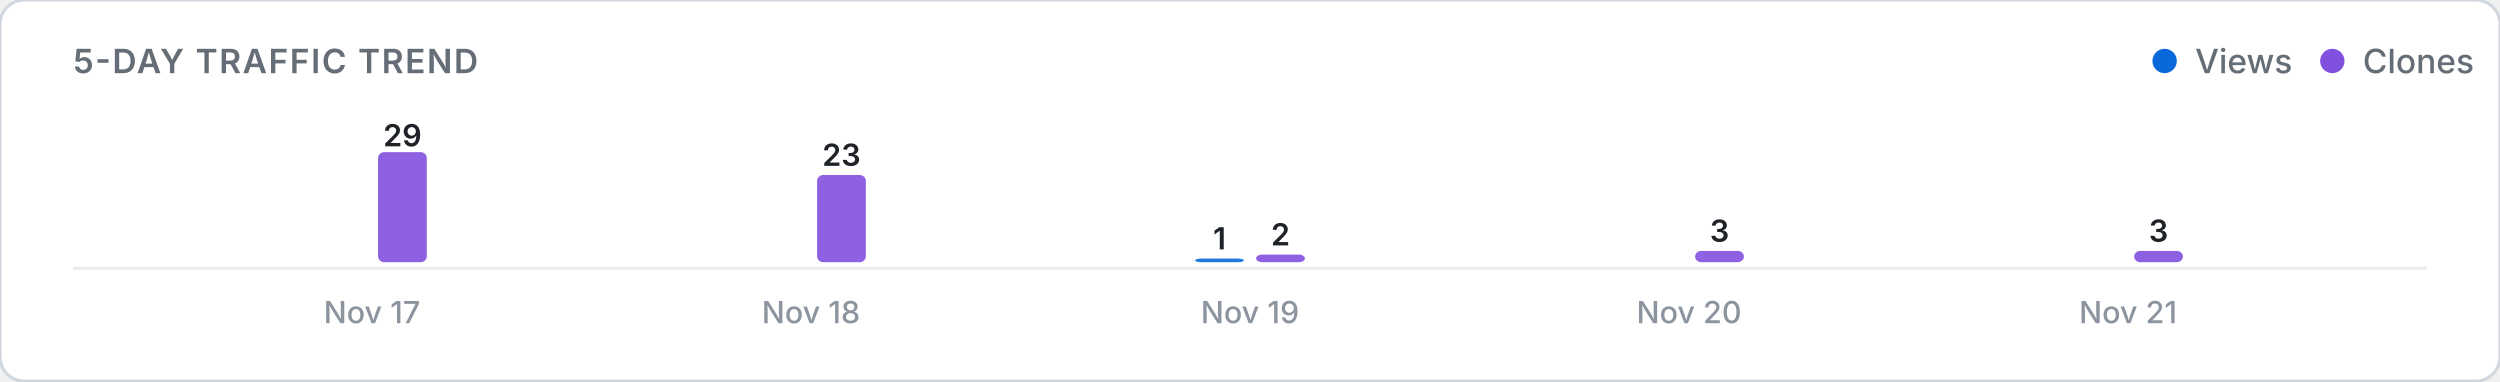
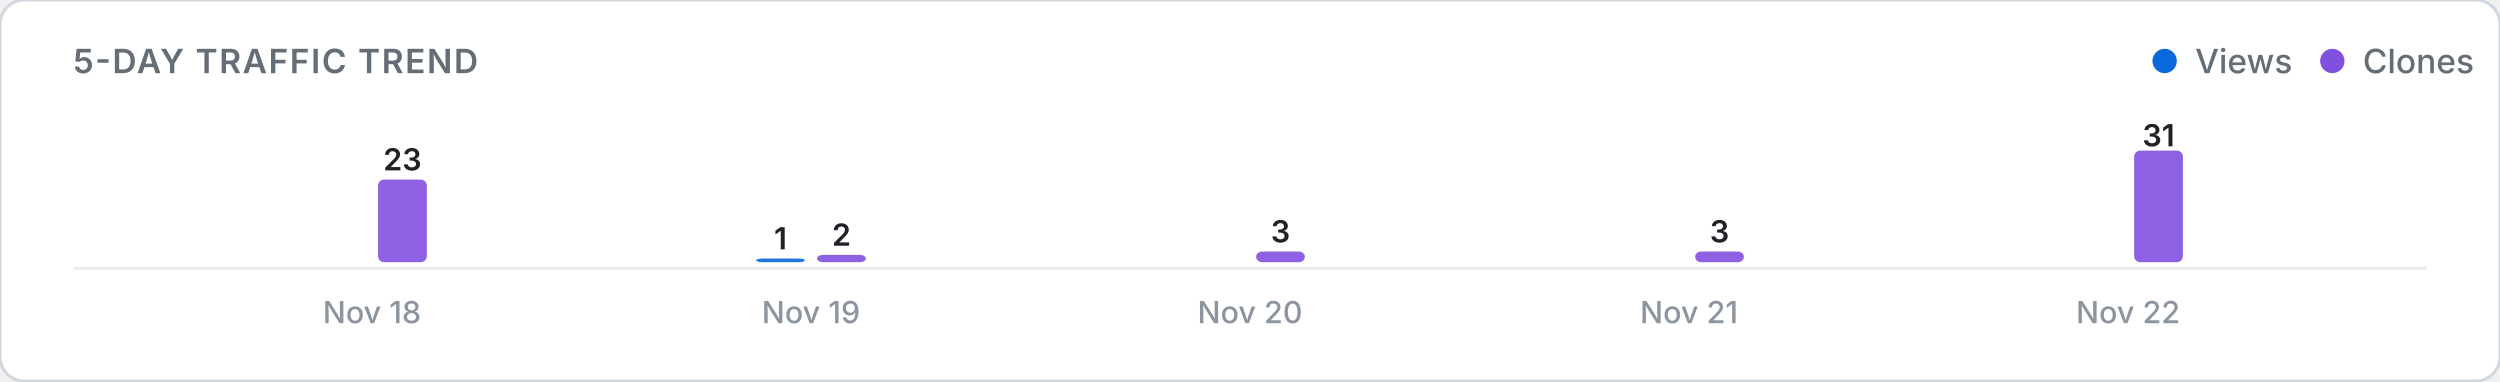
<svg xmlns="http://www.w3.org/2000/svg" viewBox="0 0 820 125" width="100%" height="auto">
  <defs>
    <style>
      .card-bg { fill: #ffffff; stroke: #d0d7de; stroke-width: 1; }
      .title-text { font: 600 11px -apple-system, BlinkMacSystemFont, "Segoe UI", Inter, Roboto, sans-serif; fill: #656d76; letter-spacing: 0.5px; }
      .legend-text { font: 500 11px -apple-system, BlinkMacSystemFont, "Segoe UI", Inter, Roboto, sans-serif; fill: #656d76; }
      .axis-label { font: 500 10px -apple-system, BlinkMacSystemFont, "Segoe UI", Inter, Roboto, sans-serif; fill: #8c959f; }
      .count-label { font: 600 10px -apple-system, BlinkMacSystemFont, "Segoe UI", Inter, Roboto, sans-serif; fill: #1f2328; }
      .empty-text { font: 400 11px -apple-system, BlinkMacSystemFont, "Segoe UI", Inter, Roboto, sans-serif; fill: #8c959f; }
      .baseline { stroke: #eaecef; stroke-width: 1; }
      @media (prefers-color-scheme: dark) {
        .card-bg { fill: #0d1117; stroke: #30363d; }
        .title-text { fill: #8b949e; }
        .legend-text { fill: #8b949e; }
        .axis-label { fill: #6e7681; }
        .count-label { fill: #f0f6fc; }
        .empty-text { fill: #6e7681; }
        .baseline { stroke: #21262d; }
      }
    </style>
  </defs>
  <rect width="820" height="125" rx="8" class="card-bg" />
  <text x="24" y="24" class="title-text">5-DAY TRAFFIC TREND</text>
  <g>
    <circle cx="710" cy="20" r="4" fill="#0969da" />
    <text x="720" y="24" class="legend-text">Views</text>
    <circle cx="765" cy="20" r="4" fill="#8250df" />
    <text x="775" y="24" class="legend-text">Clones</text>
  </g>
  <line x1="24" y1="88" x2="796" y2="88" class="baseline" />
  <g>
    <rect x="104.0" y="86.0" width="16.0" height="0.0" rx="2" fill="#0969da" opacity="0.9" />
-     <rect x="124.0" y="49.9" width="16.0" height="36.1" rx="2" fill="#8250df" opacity="0.9" />
-     <text x="132.0" y="48.0" class="count-label" text-anchor="middle">29</text>
-     <text x="122.0" y="106" class="axis-label" text-anchor="middle">Nov 17</text>
-     <rect x="248.0" y="86.0" width="16.0" height="0.0" rx="2" fill="#0969da" opacity="0.9" />
-     <rect x="268.0" y="57.4" width="16.0" height="28.6" rx="2" fill="#8250df" opacity="0.9" />
-     <text x="276.0" y="54.4" class="count-label" text-anchor="middle">23</text>
-     <text x="266.0" y="106" class="axis-label" text-anchor="middle">Nov 18</text>
-     <rect x="392.0" y="84.8" width="16.0" height="1.2" rx="2" fill="#0969da" opacity="0.9" />
-     <text x="400.0" y="81.8" class="count-label" text-anchor="middle">1</text>
-     <rect x="412.0" y="83.5" width="16.0" height="2.5" rx="2" fill="#8250df" opacity="0.9" />
-     <text x="420.0" y="80.5" class="count-label" text-anchor="middle">2</text>
-     <text x="410.0" y="106" class="axis-label" text-anchor="middle">Nov 19</text>
+     <rect x="124.0" y="58.9" width="16.0" height="27.1" rx="2" fill="#8250df" opacity="0.9" />
+     <text x="132.0" y="55.9" class="count-label" text-anchor="middle">23</text>
+     <text x="122.0" y="106" class="axis-label" text-anchor="middle">Nov 18</text>
+     <rect x="248.0" y="84.8" width="16.0" height="1.2" rx="2" fill="#0969da" opacity="0.9" />
+     <text x="256.0" y="81.8" class="count-label" text-anchor="middle">1</text>
+     <rect x="268.0" y="83.6" width="16.0" height="2.4" rx="2" fill="#8250df" opacity="0.9" />
+     <text x="276.0" y="80.6" class="count-label" text-anchor="middle">2</text>
+     <text x="266.0" y="106" class="axis-label" text-anchor="middle">Nov 19</text>
+     <rect x="392.0" y="86.0" width="16.0" height="0.0" rx="2" fill="#0969da" opacity="0.9" />
+     <rect x="412.0" y="82.5" width="16.0" height="3.5" rx="2" fill="#8250df" opacity="0.9" />
+     <text x="420.0" y="79.5" class="count-label" text-anchor="middle">3</text>
+     <text x="410.0" y="106" class="axis-label" text-anchor="middle">Nov 20</text>
    <rect x="536.0" y="86.0" width="16.0" height="0.0" rx="2" fill="#0969da" opacity="0.9" />
-     <rect x="556.0" y="82.3" width="16.0" height="3.7" rx="2" fill="#8250df" opacity="0.9" />
-     <text x="564.0" y="79.3" class="count-label" text-anchor="middle">3</text>
-     <text x="554.0" y="106" class="axis-label" text-anchor="middle">Nov 20</text>
+     <rect x="556.0" y="82.5" width="16.0" height="3.5" rx="2" fill="#8250df" opacity="0.9" />
+     <text x="564.0" y="79.5" class="count-label" text-anchor="middle">3</text>
+     <text x="554.0" y="106" class="axis-label" text-anchor="middle">Nov 21</text>
    <rect x="680.0" y="86.0" width="16.0" height="0.0" rx="2" fill="#0969da" opacity="0.9" />
-     <rect x="700.0" y="82.3" width="16.0" height="3.7" rx="2" fill="#8250df" opacity="0.9" />
-     <text x="708.0" y="79.3" class="count-label" text-anchor="middle">3</text>
-     <text x="698.0" y="106" class="axis-label" text-anchor="middle">Nov 21</text>
+     <rect x="700.0" y="49.4" width="16.0" height="36.6" rx="2" fill="#8250df" opacity="0.9" />
+     <text x="708.0" y="48.0" class="count-label" text-anchor="middle">31</text>
+     <text x="698.0" y="106" class="axis-label" text-anchor="middle">Nov 22</text>
  </g>
</svg>
